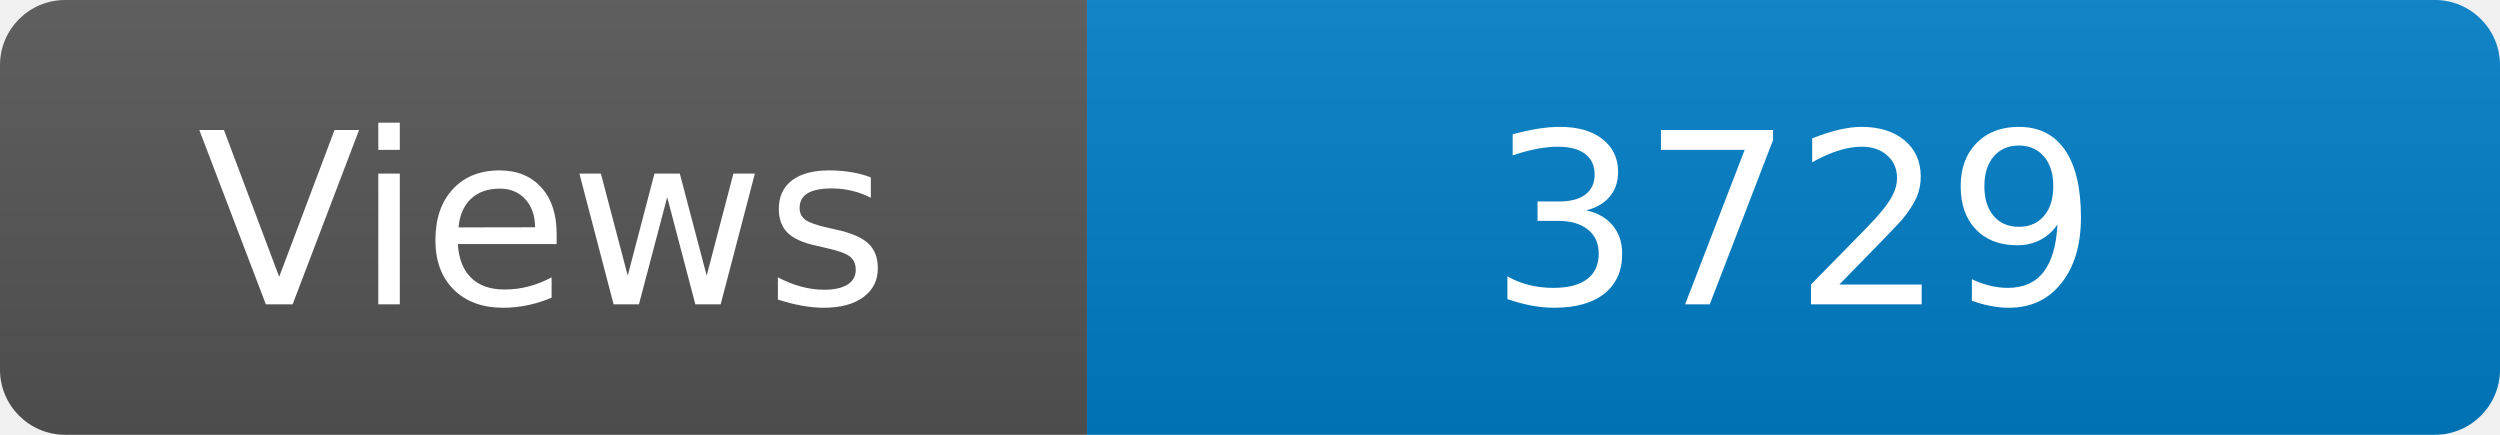
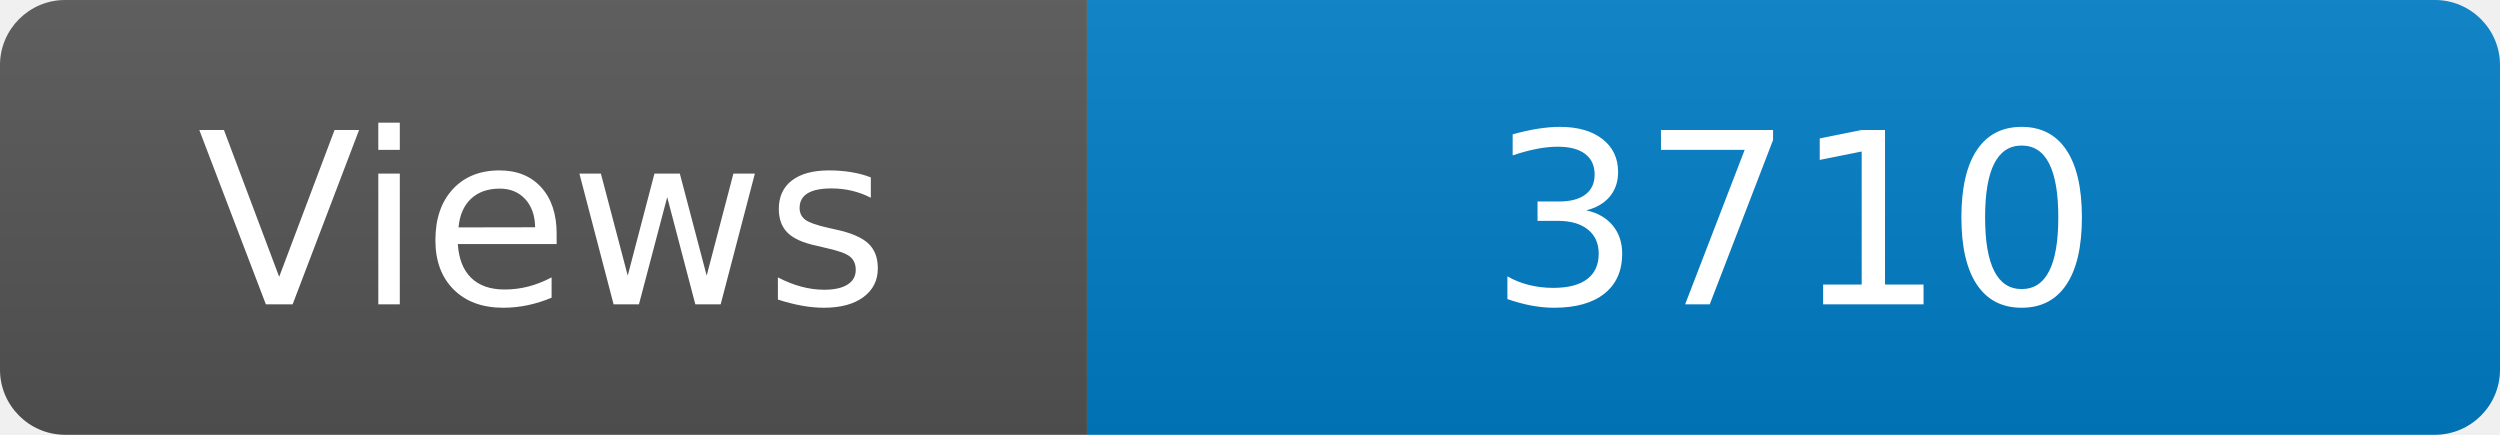
<svg xmlns="http://www.w3.org/2000/svg" width="115" height="20" role="img" aria-label="Maintained?: yes">
  <linearGradient id="s" x2="0" y2="100%">
    <stop offset="0" stop-color="#bbb" stop-opacity=".1" />
    <stop offset="1" stop-opacity=".1" />
  </linearGradient>
  <clipPath id="r">
    <rect width="115" height="20" rx="3" fill="#fff" />
  </clipPath>
  <g clip-path="url(#r)">
    <rect width="50" height="20" fill="#555" />
    <rect x="50" width="160" height="20" fill="#007ec6" />
    <rect width="115" height="20" fill="url(#s)" />
  </g>
  <g fill="#fff" text-anchor="middle" font-family="Verdana,Geneva,DejaVu Sans,sans-serif" font-size="110">
    <text x="250" y="140" transform="scale(.1)" fill="#fff">Views</text>
-     <text x="825" y="140" transform="scale(.1)" fill="#fff">3729</text>
+     <text x="825" y="140" transform="scale(.1)" fill="#fff">3710</text>
  </g>
</svg>
